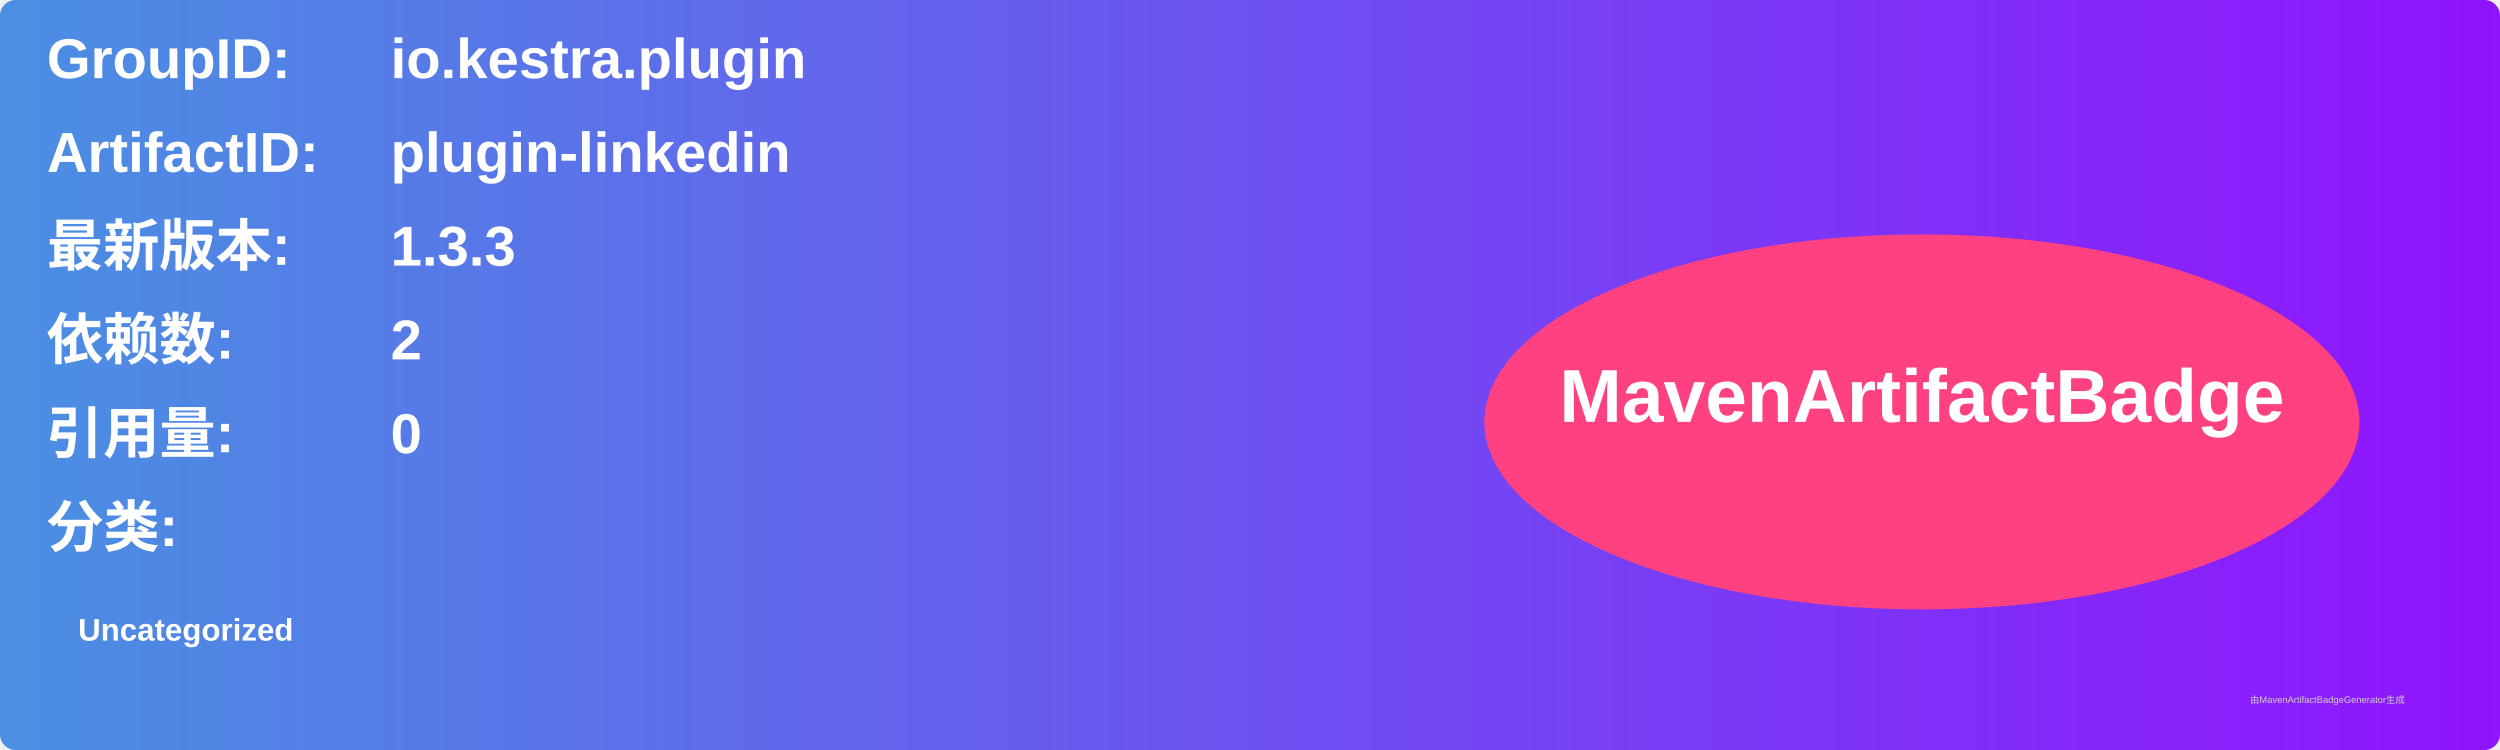
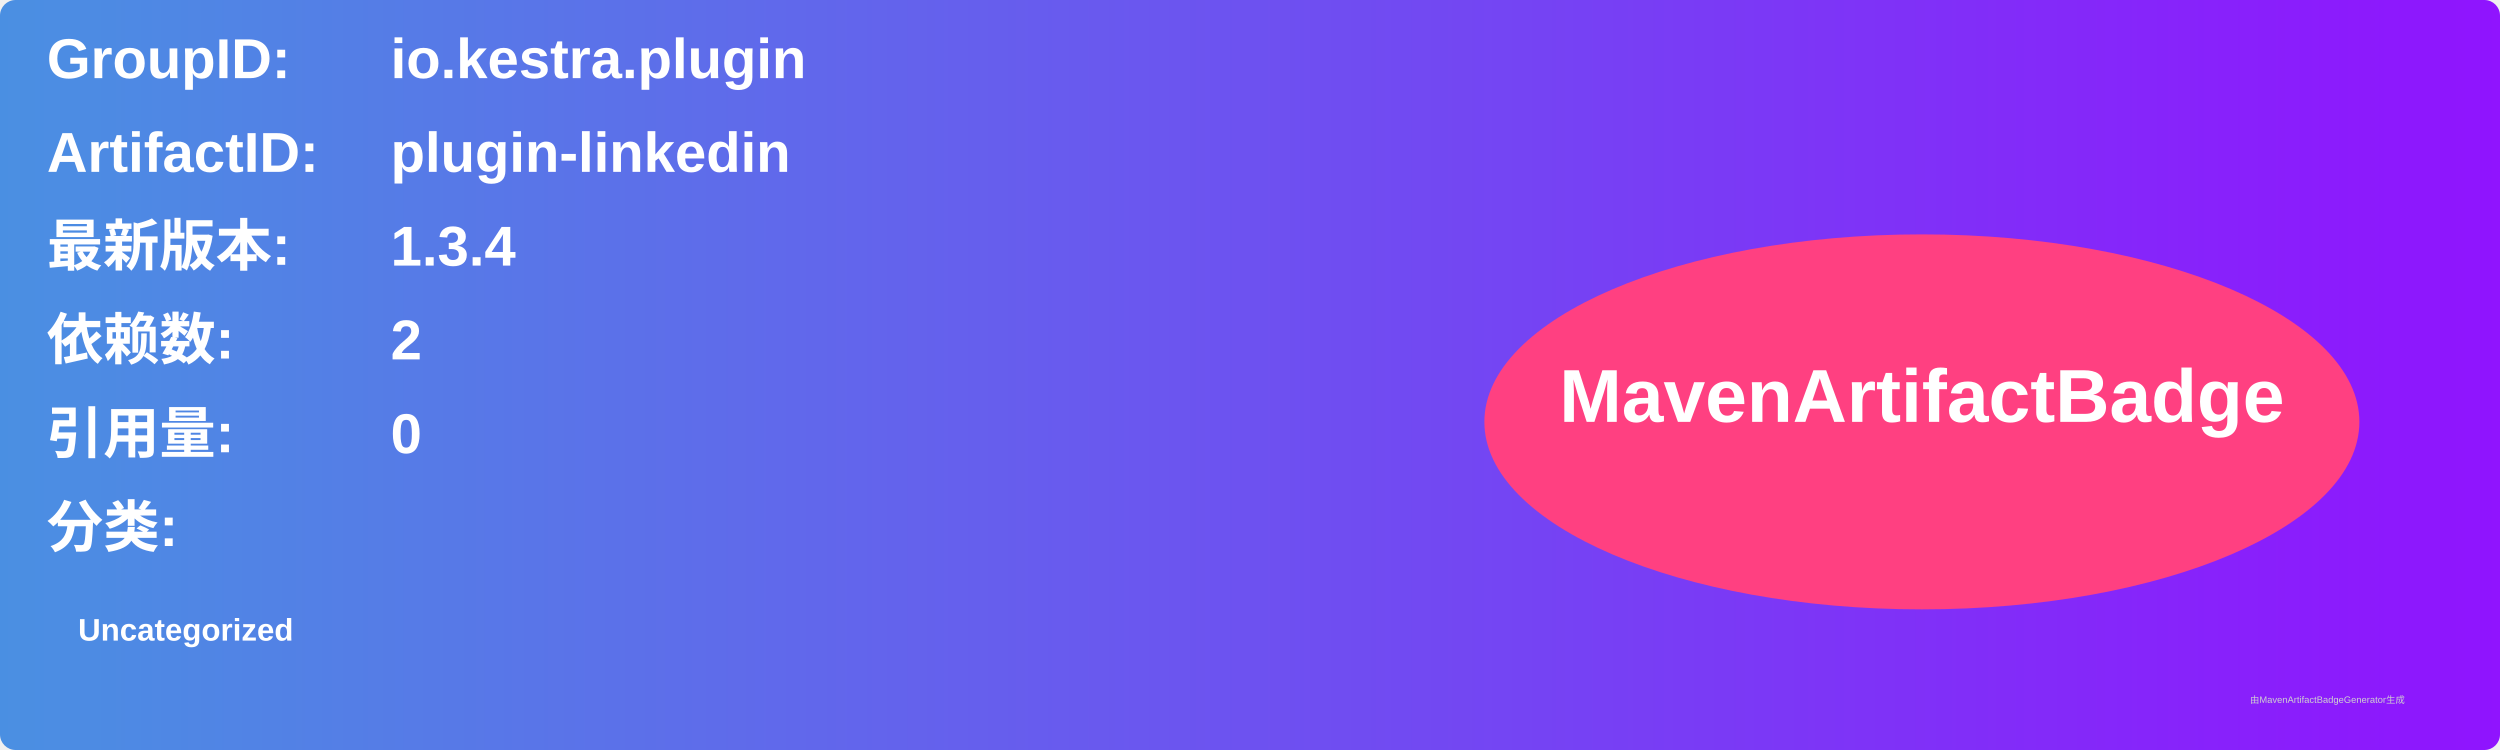
<svg xmlns="http://www.w3.org/2000/svg" width="800" height="240" viewBox="0 0 800 240">
  <linearGradient id="grad" x1="0%" y1="0%" x2="100%" y2="0%">
    <stop offset="0%" stop-color="#4a90e2" />
    <stop offset="100%" stop-color="#9013fe" />
  </linearGradient>
  <rect width="100%" height="100%" rx="5" ry="5" fill="url(#grad)" />
  <g transform="translate(15, 15)">
    <text x="0" y="10" font-family="Arial" font-size="18" fill="white" font-weight="bold" width="260">GroupID:</text>
    <text x="110" y="10" font-family="Arial" font-size="18" fill="white" font-weight="bold" width="460">io.kestra.plugin</text>
    <text x="0" y="40" font-family="Arial" font-size="18" fill="white" font-weight="bold" width="260">ArtifactID:</text>
    <text x="110" y="40" font-family="Arial" font-size="18" fill="white" font-weight="bold" width="460">plugin-linkedin</text>
    <text x="0" y="70" font-family="Arial" font-size="18" fill="white" font-weight="bold">最新版本:</text>
    <text x="110" y="70" font-family="Arial" font-size="18" fill="white" font-weight="bold">
-       <tspan font-weight="bold">1.3.3</tspan>
+       <tspan font-weight="bold">1.3.4</tspan>
    </text>
    <text x="0" y="100" font-family="Arial" font-size="18" fill="white" font-weight="bold">依赖数: </text>
    <text x="110" y="100" font-family="Arial" font-size="18" fill="white">
      <tspan font-weight="bold">2</tspan>
    </text>
    <text x="0" y="130" font-family="Arial" font-size="18" fill="white" font-weight="bold">引用量: </text>
    <text x="110" y="130" font-family="Arial" font-size="18" fill="white">
      <tspan font-weight="bold">0</tspan>
    </text>
    <text x="0" y="160" font-family="Arial" font-size="18" fill="white" font-weight="bold">分类:</text>
    <text x="10" y="190" font-family="Arial" font-size="10" fill="white">
      <tspan font-weight="bold">Uncategorized</tspan>
    </text>
    <ellipse cx="600" cy="120" rx="140" ry="60" fill="#ff4081" />
    <text x="600" y="120" text-anchor="middle" font-family="Arial" font-size="24" fill="white" font-weight="bold">MavenArtifactBadge</text>
  </g>
  <text x="720" y="225" font-family="Arial" font-size="3" fill="#d0d0d0">由MavenArtifactBadgeGenerator生成</text>
</svg>
